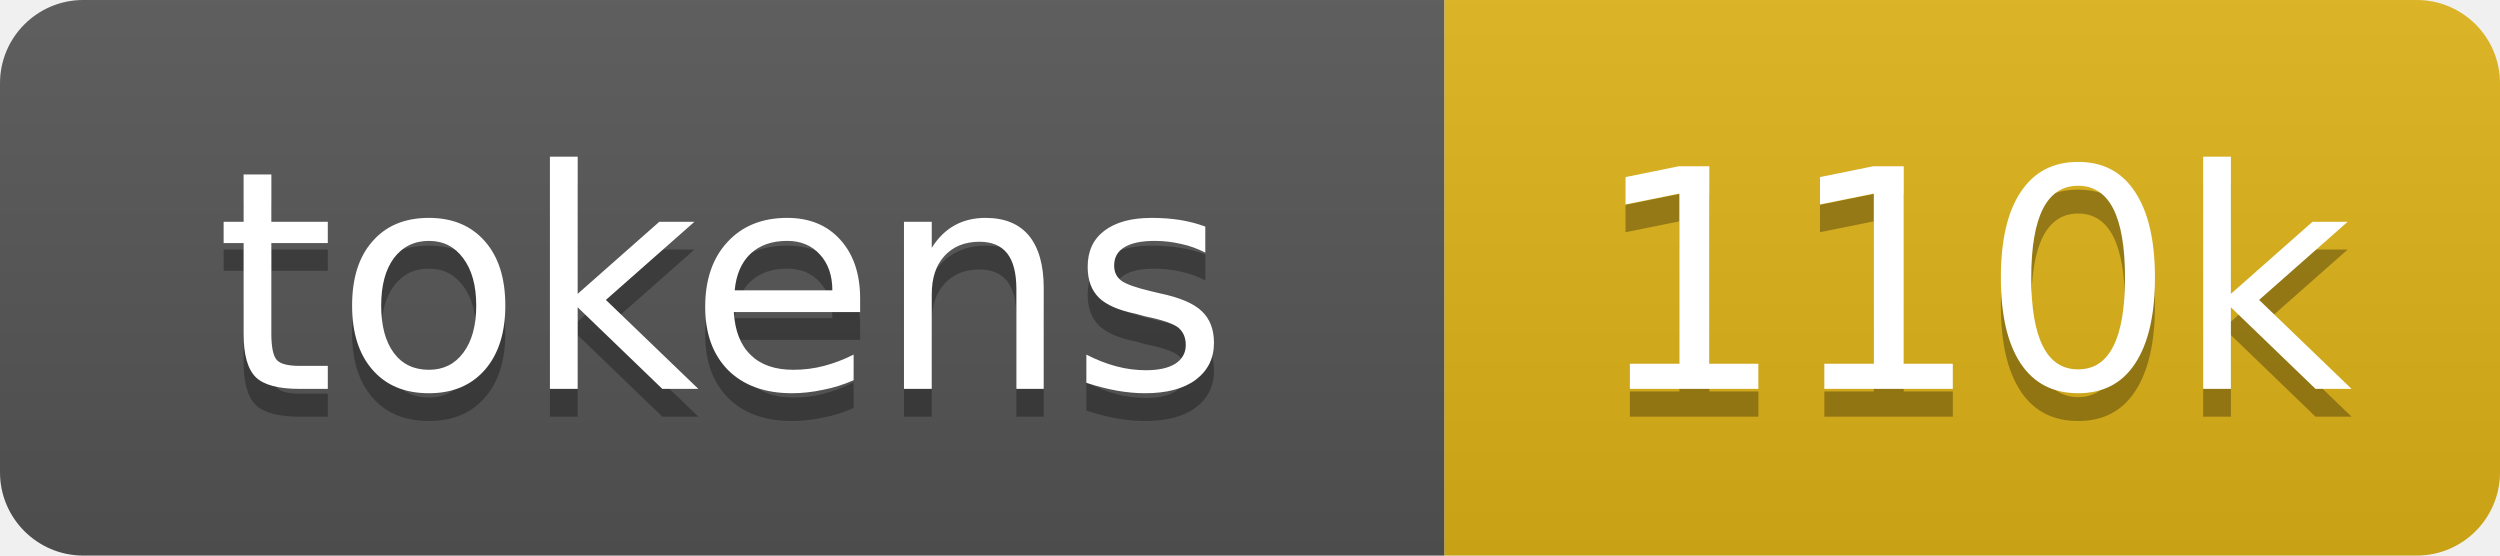
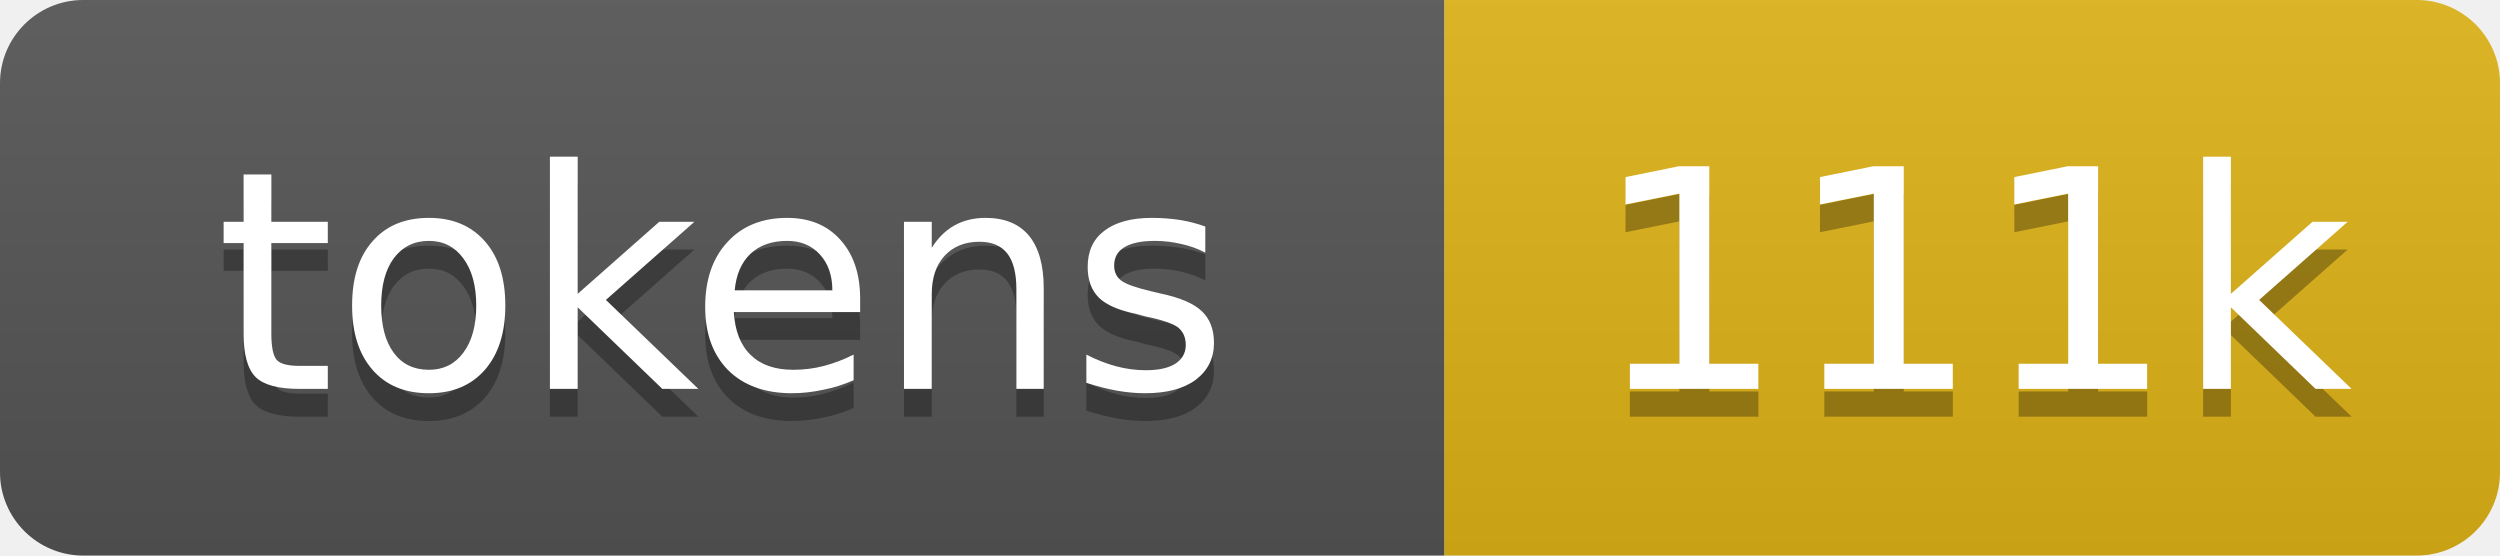
- <svg xmlns="http://www.w3.org/2000/svg" xmlns:xlink="http://www.w3.org/1999/xlink" width="90" height="20" role="img" aria-label="110k tokens, 55% of context window">
+ <svg xmlns="http://www.w3.org/2000/svg" xmlns:xlink="http://www.w3.org/1999/xlink" width="90" height="20" role="img" aria-label="111k tokens, 55% of context window">
  <linearGradient id="s" x2="0" y2="100%">
    <stop offset="0" stop-color="#bbb" stop-opacity=".1" />
    <stop offset="1" stop-opacity=".1" />
  </linearGradient>
  <clipPath id="r">
    <rect width="90" height="20" rx="3" fill="#fff" />
  </clipPath>
  <a xlink:href="https://github.com/qwibitai/nanoclaw/tree/main/repo-tokens">
    <g clip-path="url(#r)">
      <rect width="52" height="20" fill="#555" />
      <rect x="52" width="38" height="20" fill="#dfb317" />
      <rect width="90" height="20" fill="url(#s)" />
      <g fill="#fff" text-anchor="middle" font-family="Verdana,Geneva,DejaVu Sans,sans-serif" font-size="11">
        <text aria-hidden="true" x="26" y="15" fill="#010101" fill-opacity=".3">tokens</text>
        <text x="26" y="14">tokens</text>
-         <text aria-hidden="true" x="71" y="15" fill="#010101" fill-opacity=".3">110k</text>
-         <text x="71" y="14">110k</text>
+         <text aria-hidden="true" x="71" y="15" fill="#010101" fill-opacity=".3">111k</text>
+         <text x="71" y="14">111k</text>
      </g>
    </g>
  </a>
</svg>
